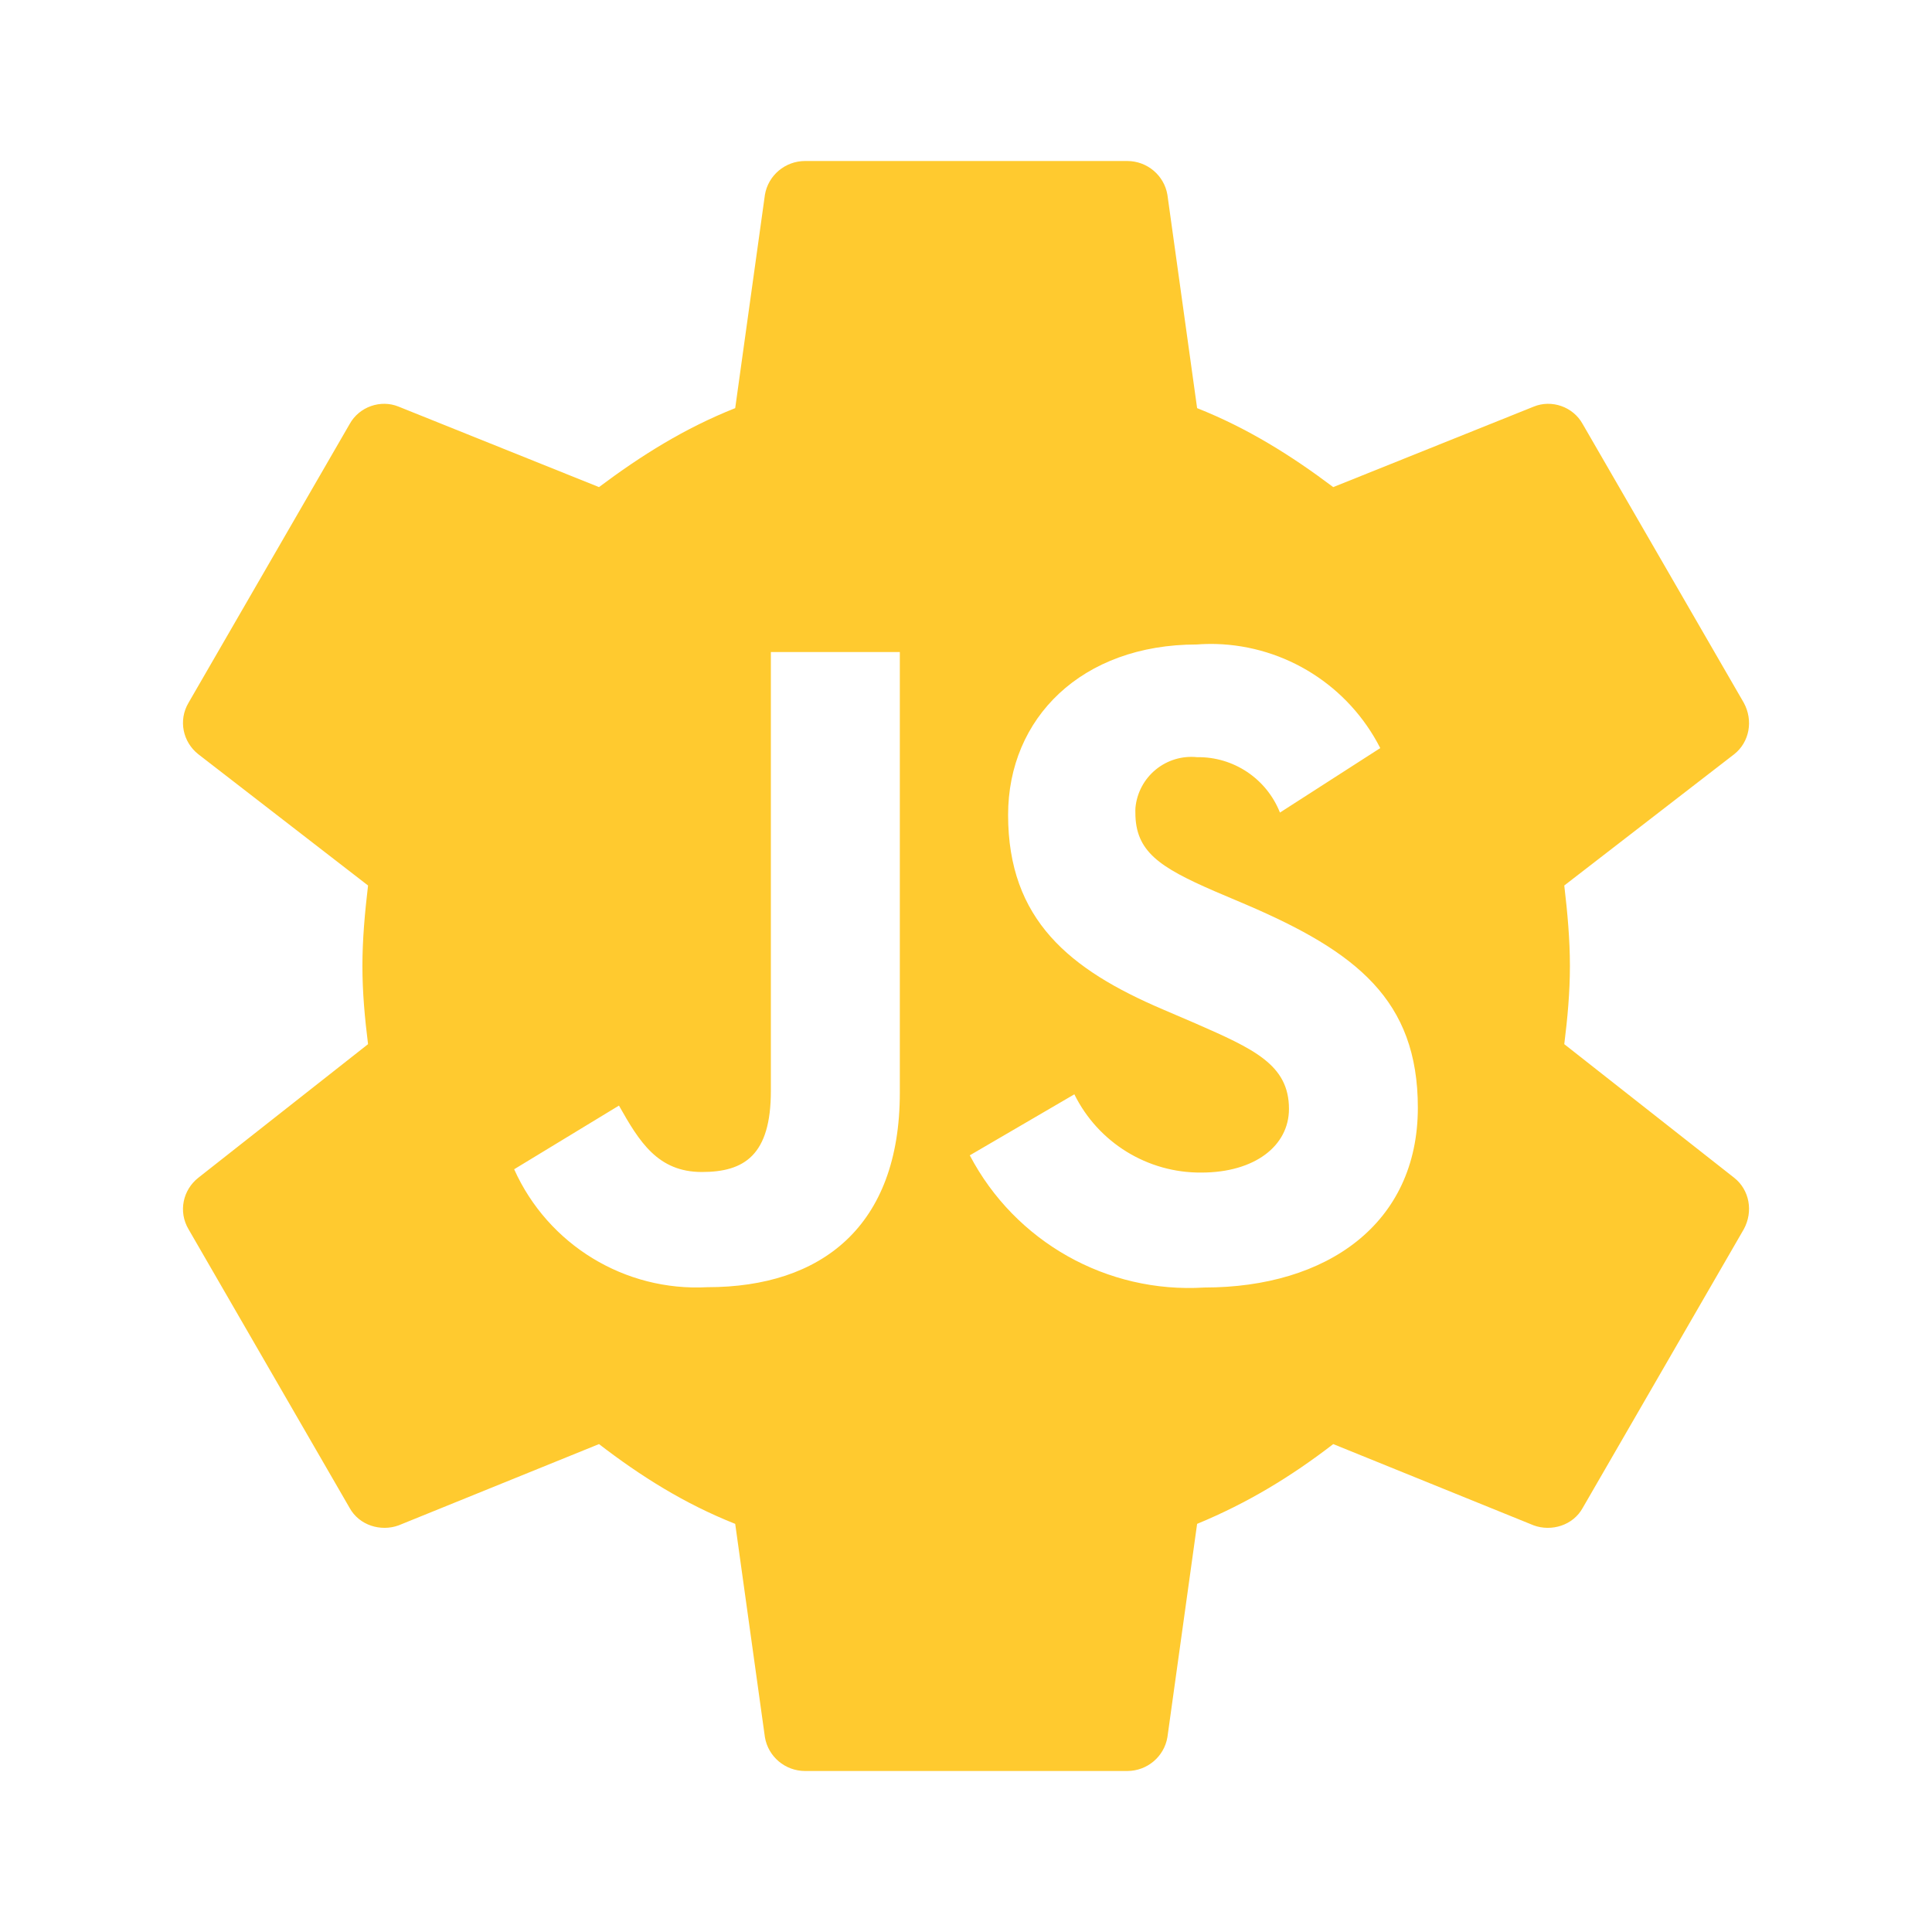
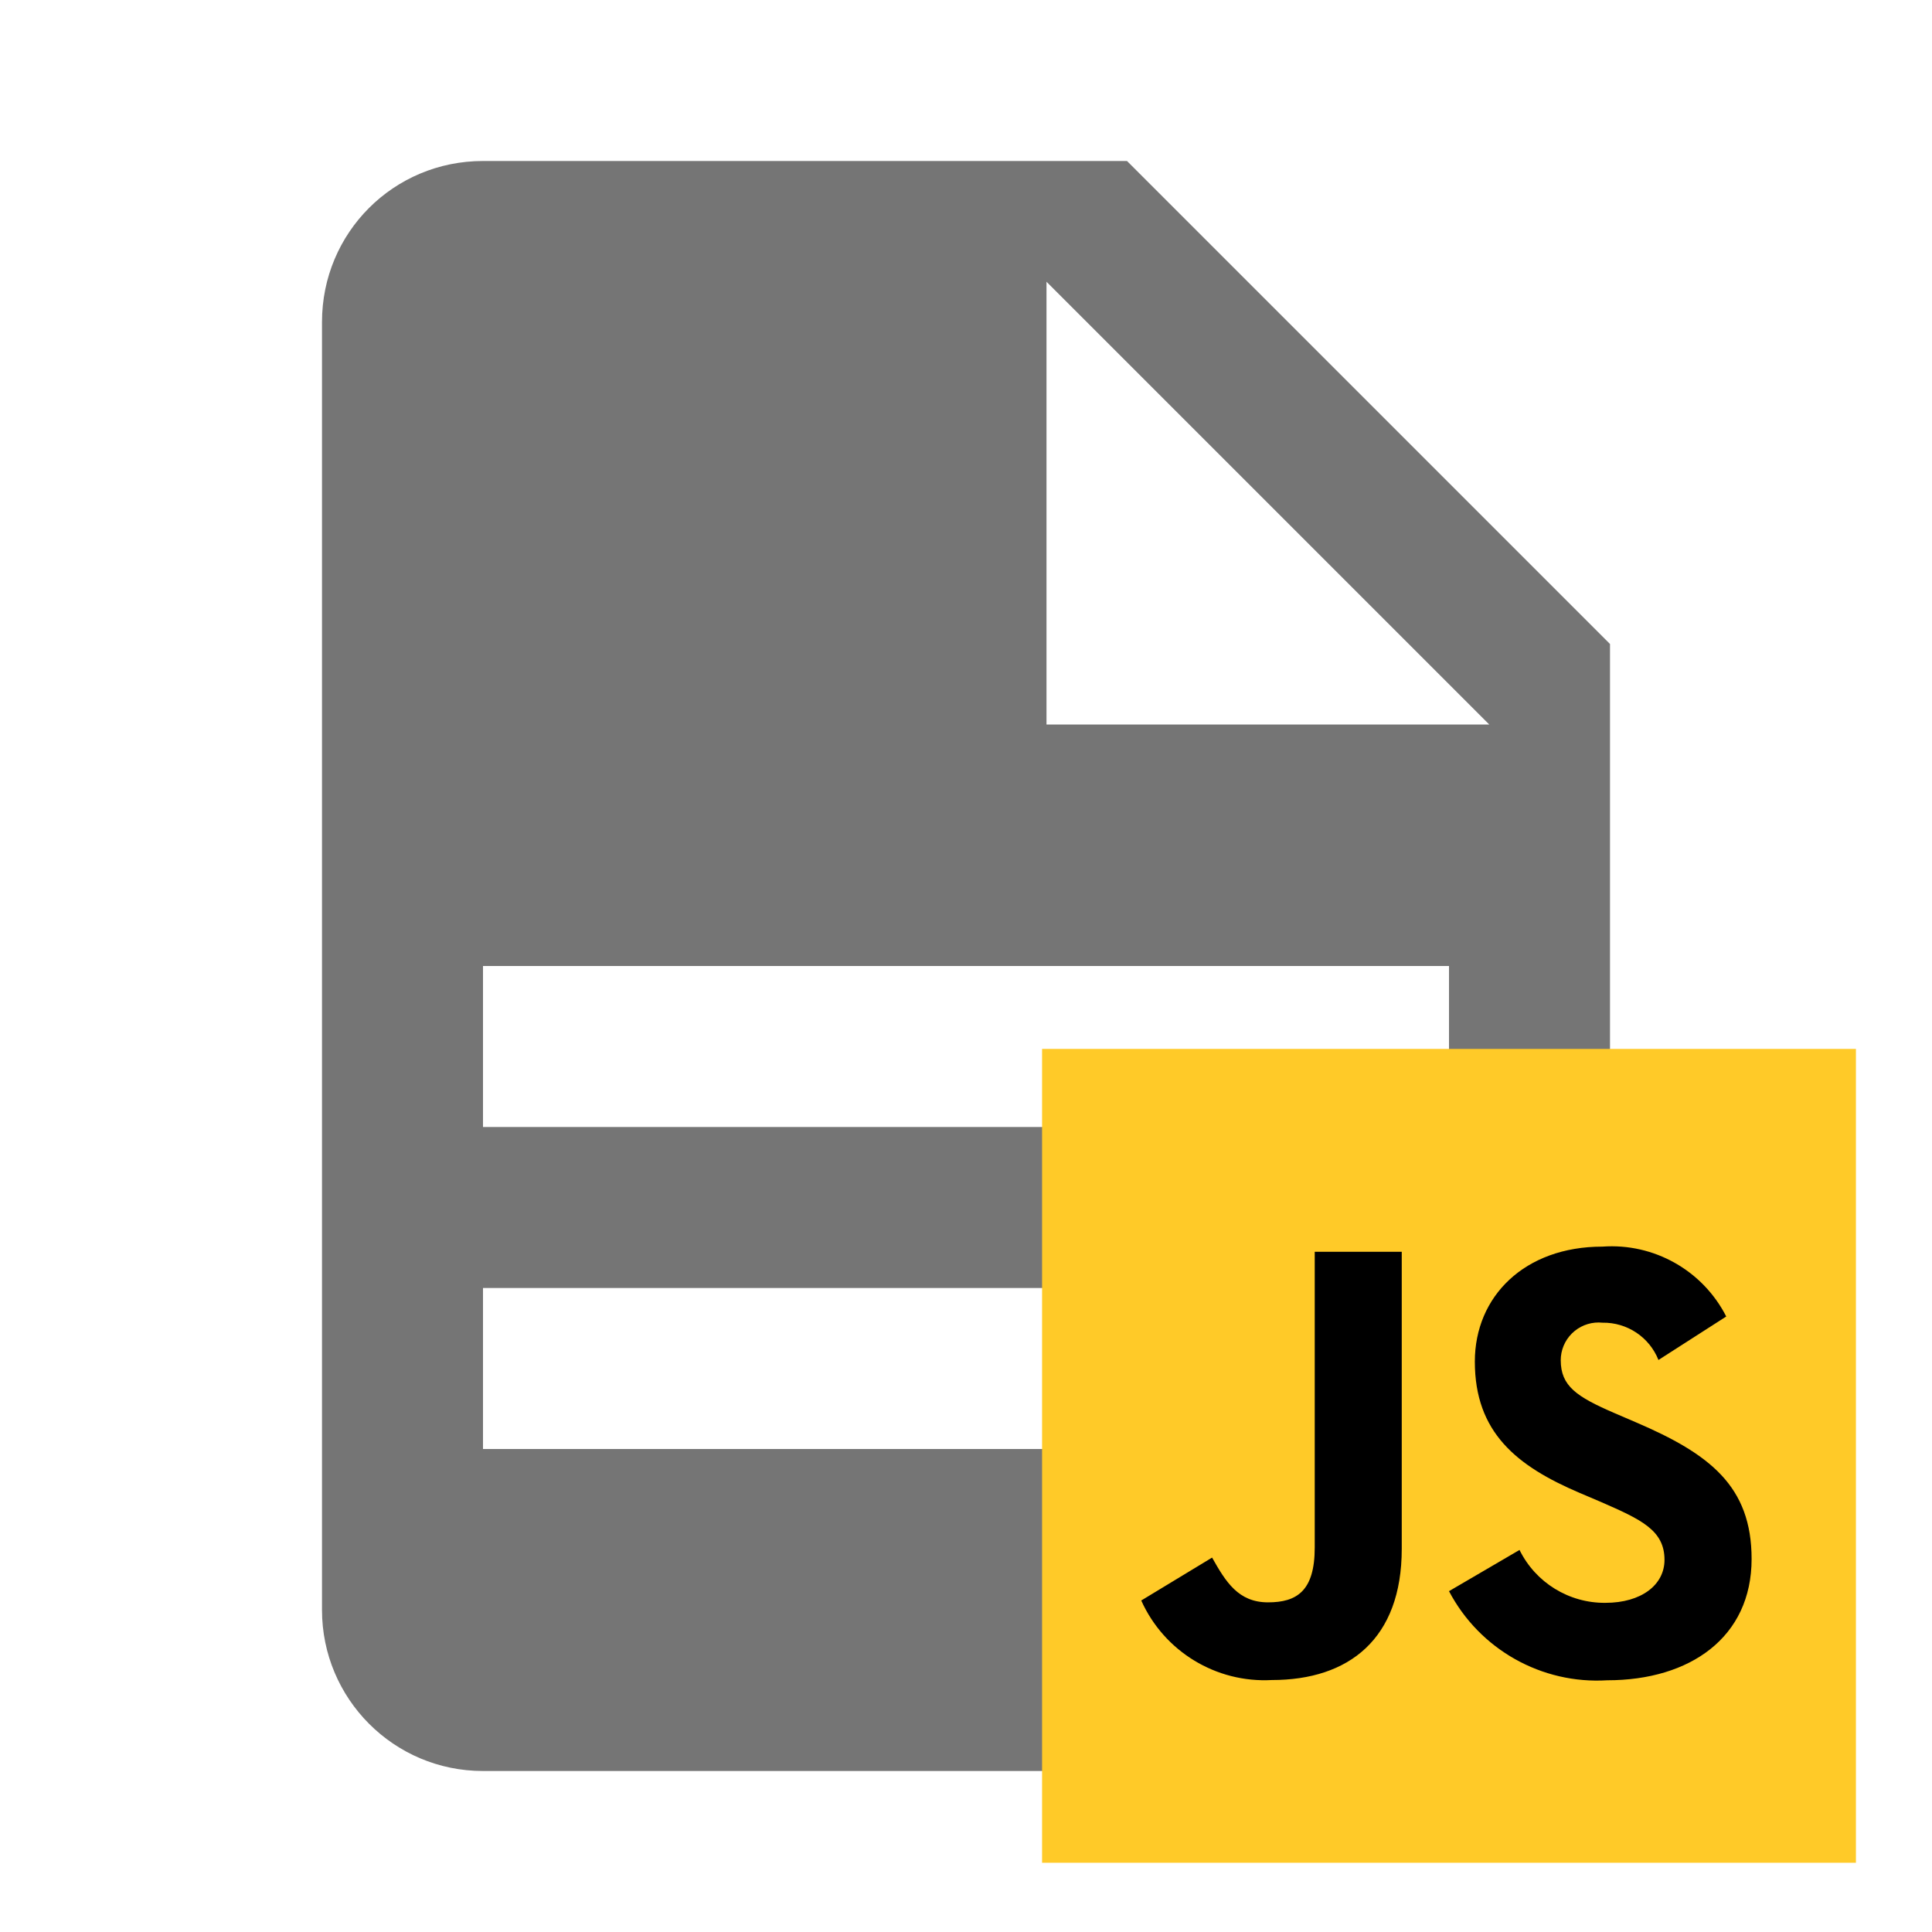
- <svg xmlns="http://www.w3.org/2000/svg" viewBox="0 0 24 24" version="1.0">
-   <path d="M 10.002 2 C 9.752 2 9.542 2.18 9.502 2.42 L 9.133 5.07 C 8.503 5.32 7.961 5.661 7.441 6.051 L 4.951 5.051 C 4.731 4.961 4.462 5.05 4.342 5.27 L 2.342 8.73 C 2.212 8.95 2.273 9.219 2.463 9.369 L 4.572 11 C 4.532 11.34 4.502 11.67 4.502 12 C 4.502 12.33 4.532 12.651 4.572 12.971 L 2.463 14.631 C 2.273 14.781 2.212 15.05 2.342 15.27 L 4.342 18.73 C 4.462 18.95 4.731 19.029 4.951 18.949 L 7.441 17.939 C 7.961 18.339 8.503 18.68 9.133 18.93 L 9.502 21.58 C 9.542 21.82 9.752 22 10.002 22 L 14.002 22 C 14.252 22 14.462 21.82 14.502 21.58 L 14.871 18.93 C 15.501 18.67 16.043 18.339 16.562 17.939 L 19.053 18.949 C 19.273 19.029 19.542 18.95 19.662 18.73 L 21.662 15.27 C 21.782 15.05 21.733 14.781 21.543 14.631 L 19.432 12.971 C 19.472 12.651 19.502 12.33 19.502 12 C 19.502 11.67 19.472 11.34 19.432 11 L 21.543 9.369 C 21.733 9.219 21.782 8.95 21.662 8.73 L 19.662 5.27 C 19.542 5.05 19.273 4.961 19.053 5.051 L 16.562 6.051 C 16.043 5.661 15.501 5.32 14.871 5.07 L 14.502 2.42 C 14.462 2.18 14.252 2 14.002 2 L 10.002 2 z M 15.105 8 A 2.367 2.37 0 0 1 17.146 9.293 L 15.9 10.094 A 1.089 1.09 0 0 0 14.871 9.406 A 0.697 0.698 0 0 0 14.105 10.033 C 14.103 10.054 14.104 10.074 14.104 10.096 C 14.104 10.577 14.401 10.772 15.086 11.07 L 15.486 11.24 C 16.847 11.824 17.613 12.421 17.613 13.76 C 17.613 15.203 16.482 15.994 14.961 15.994 A 3.076 3.081 0 0 1 12.047 14.352 L 13.346 13.594 A 1.744 1.746 0 0 0 14.924 14.566 C 15.587 14.566 16.012 14.234 16.012 13.775 C 16.012 13.226 15.576 13.031 14.846 12.711 L 14.445 12.539 C 13.29 12.046 12.523 11.428 12.523 10.123 C 12.523 8.92 13.437 8.006 14.867 8.006 A 2.367 2.37 0 0 1 15.105 8 z M 9.576 8.1 L 11.178 8.1 L 11.178 13.574 C 11.178 15.234 10.206 15.99 8.787 15.99 A 2.485 2.489 0 0 1 6.387 14.525 L 7.689 13.734 C 7.941 14.181 8.17 14.559 8.719 14.559 C 9.245 14.559 9.576 14.352 9.576 13.551 L 9.576 8.1 z" fill="#ffca2f" />
+ <svg xmlns="http://www.w3.org/2000/svg" version="1.0" viewBox="0 0 24 24">
+   <path d="m13 9h5.5l-5.5-5.5v5.5m-7-7h8l6 6v12a2 2 0 0 1 -2 2h-12c-1.11 0-2-.9-2-2v-16c0-1.11.89-2 2-2m9 16v-2h-9v2h9m3-4v-2h-12v2h12z" fill="#757575" />
+   <rect height="10.11" width="10.11" x="12.945" y="13.03" fill="#ffca28" />
+   <path d="M18.876 19.254a1.177 1.178 0 001.067.657c.448 0 .734-.224.734-.534 0-.37-.294-.502-.787-.718l-.27-.115c-.78-.333-1.299-.75-1.299-1.63 0-.81.618-1.428 1.584-1.428a1.598 1.598 0 011.539.868l-.842.54a.735.735 0 00-.695-.463.47.47 0 00-.517.422q-.002.021-.002.043c0 .324.2.455.663.656l.27.116c.92.394 1.438.795 1.438 1.698 0 .974-.765 1.507-1.792 1.507A2.077 2.077 0 0118 19.766zm-3.819.095c.17.301.325.556.695.556.356 0 .58-.14.58-.68V15.55h1.081v3.69c0 1.12-.657 1.63-1.614 1.63a1.678 1.678 0 01-1.622-.988z" fill="#000000" />
</svg>
